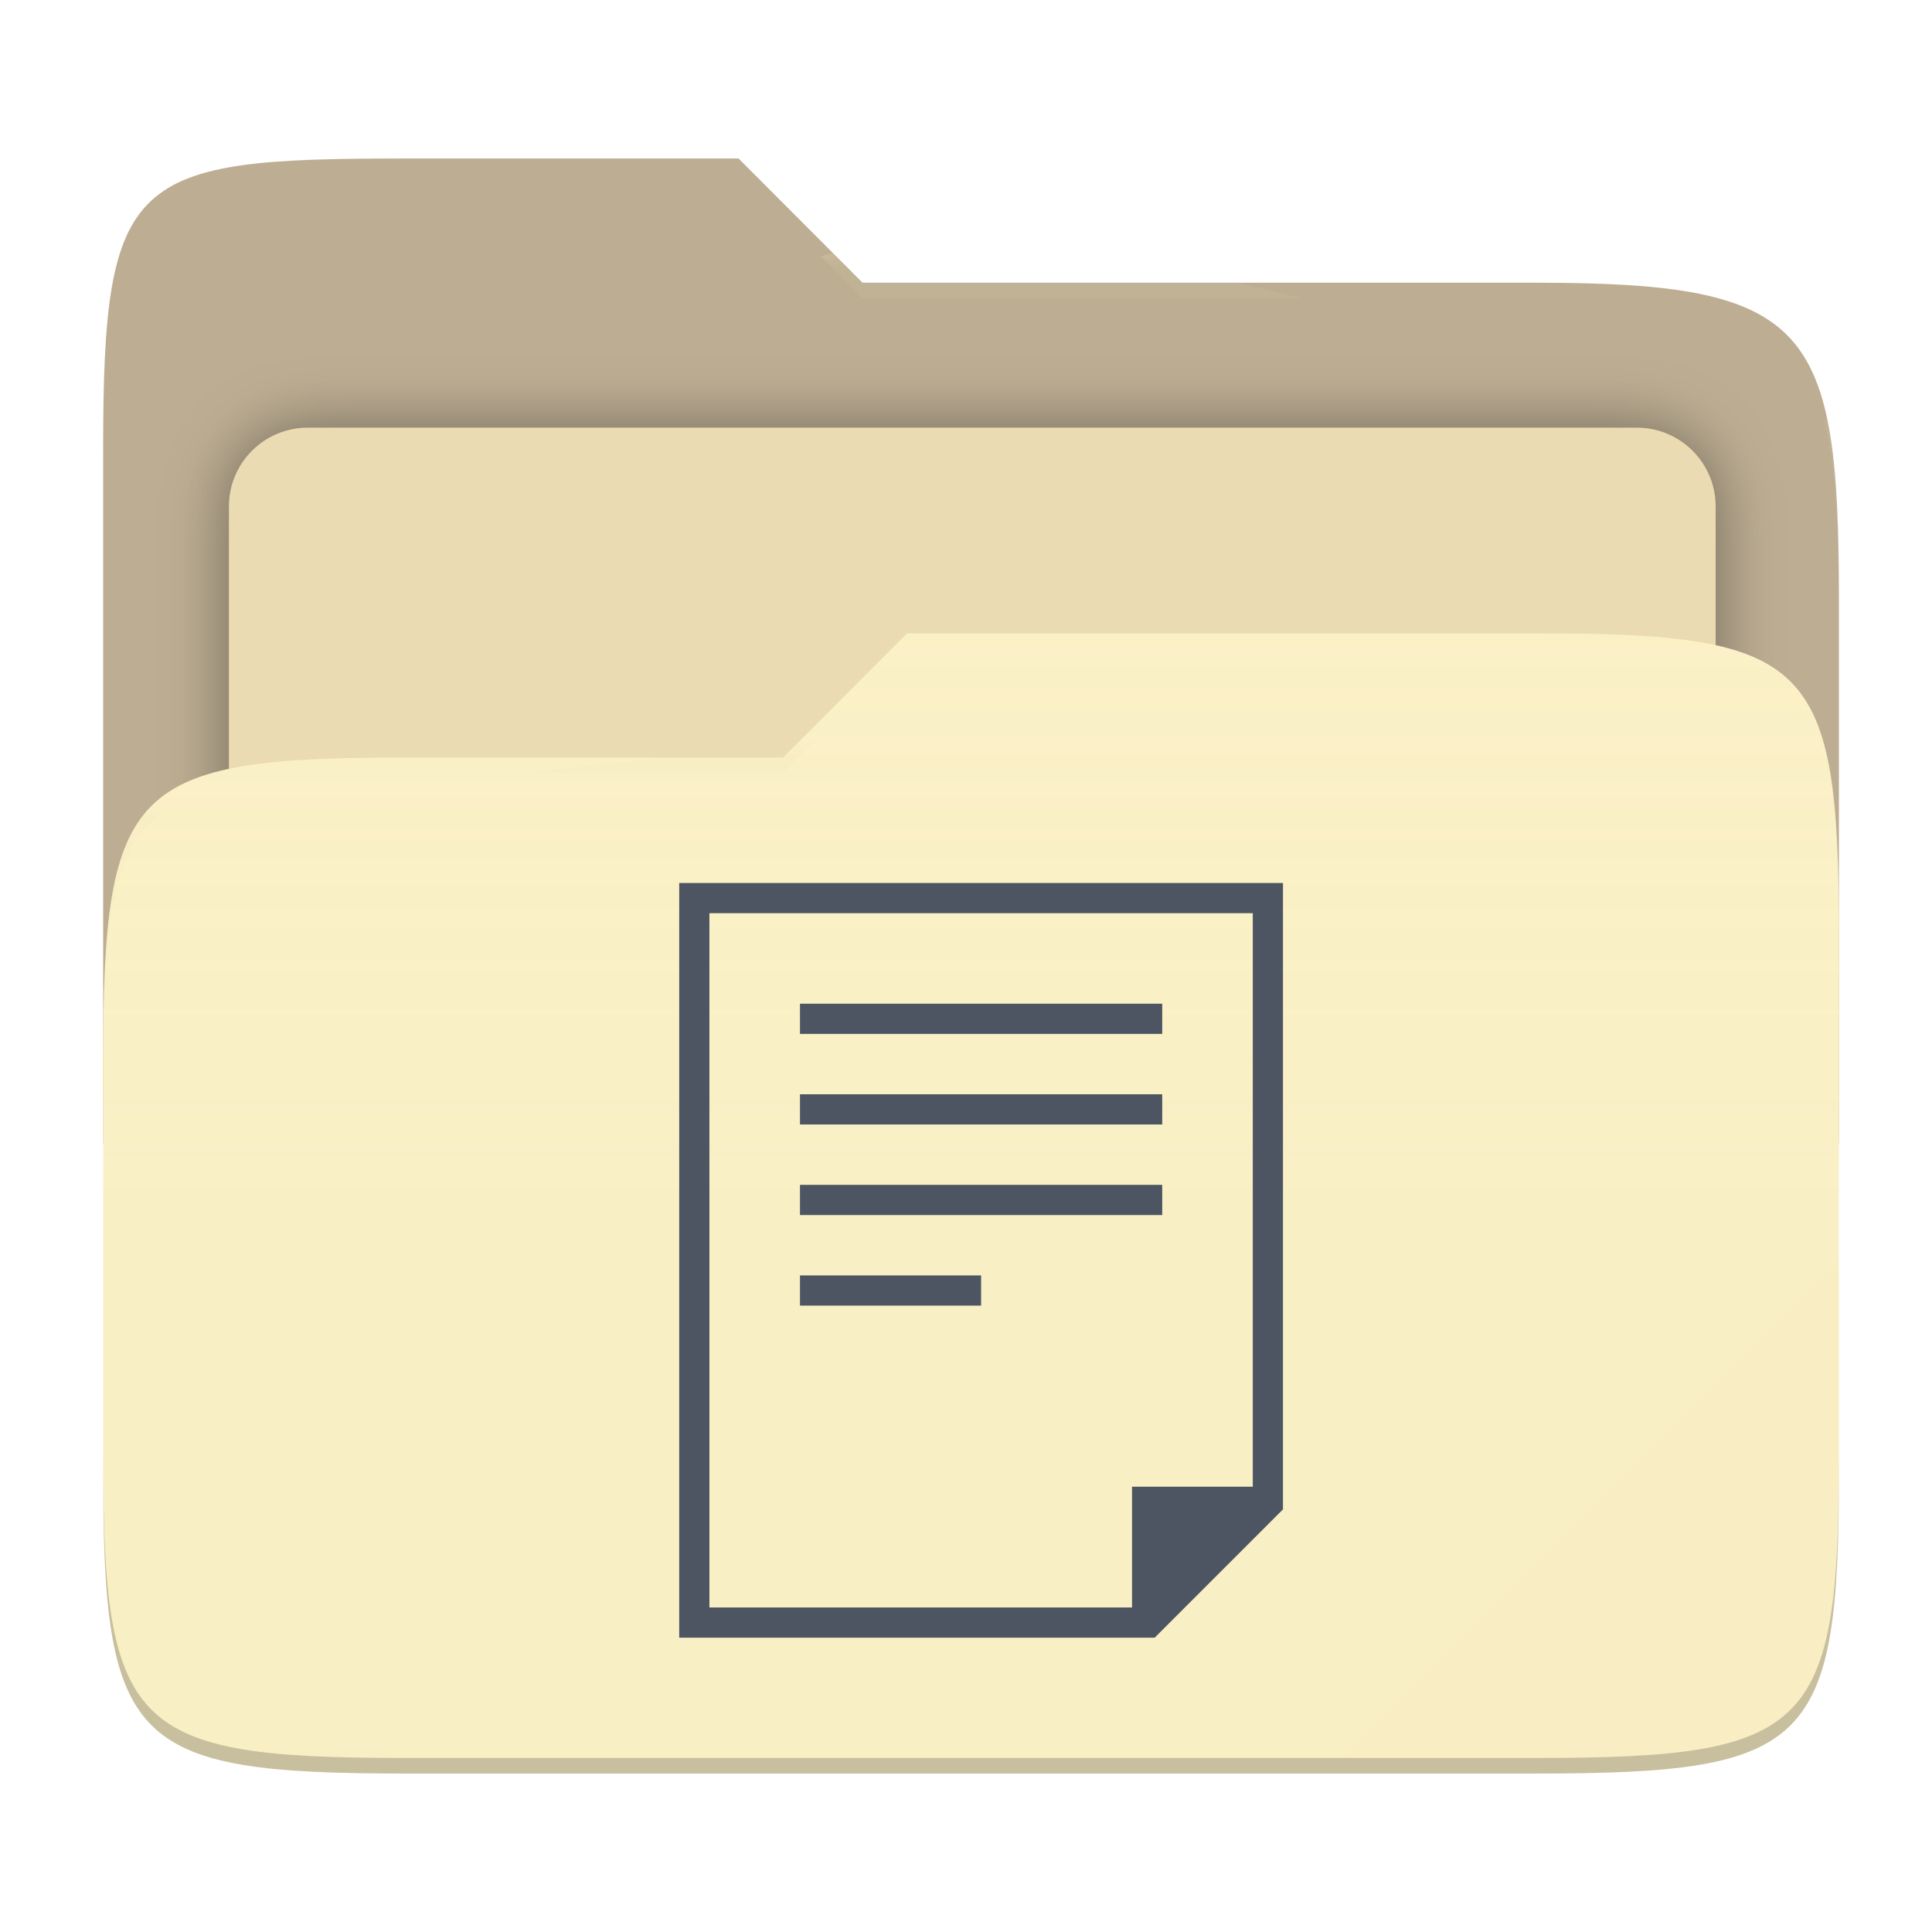
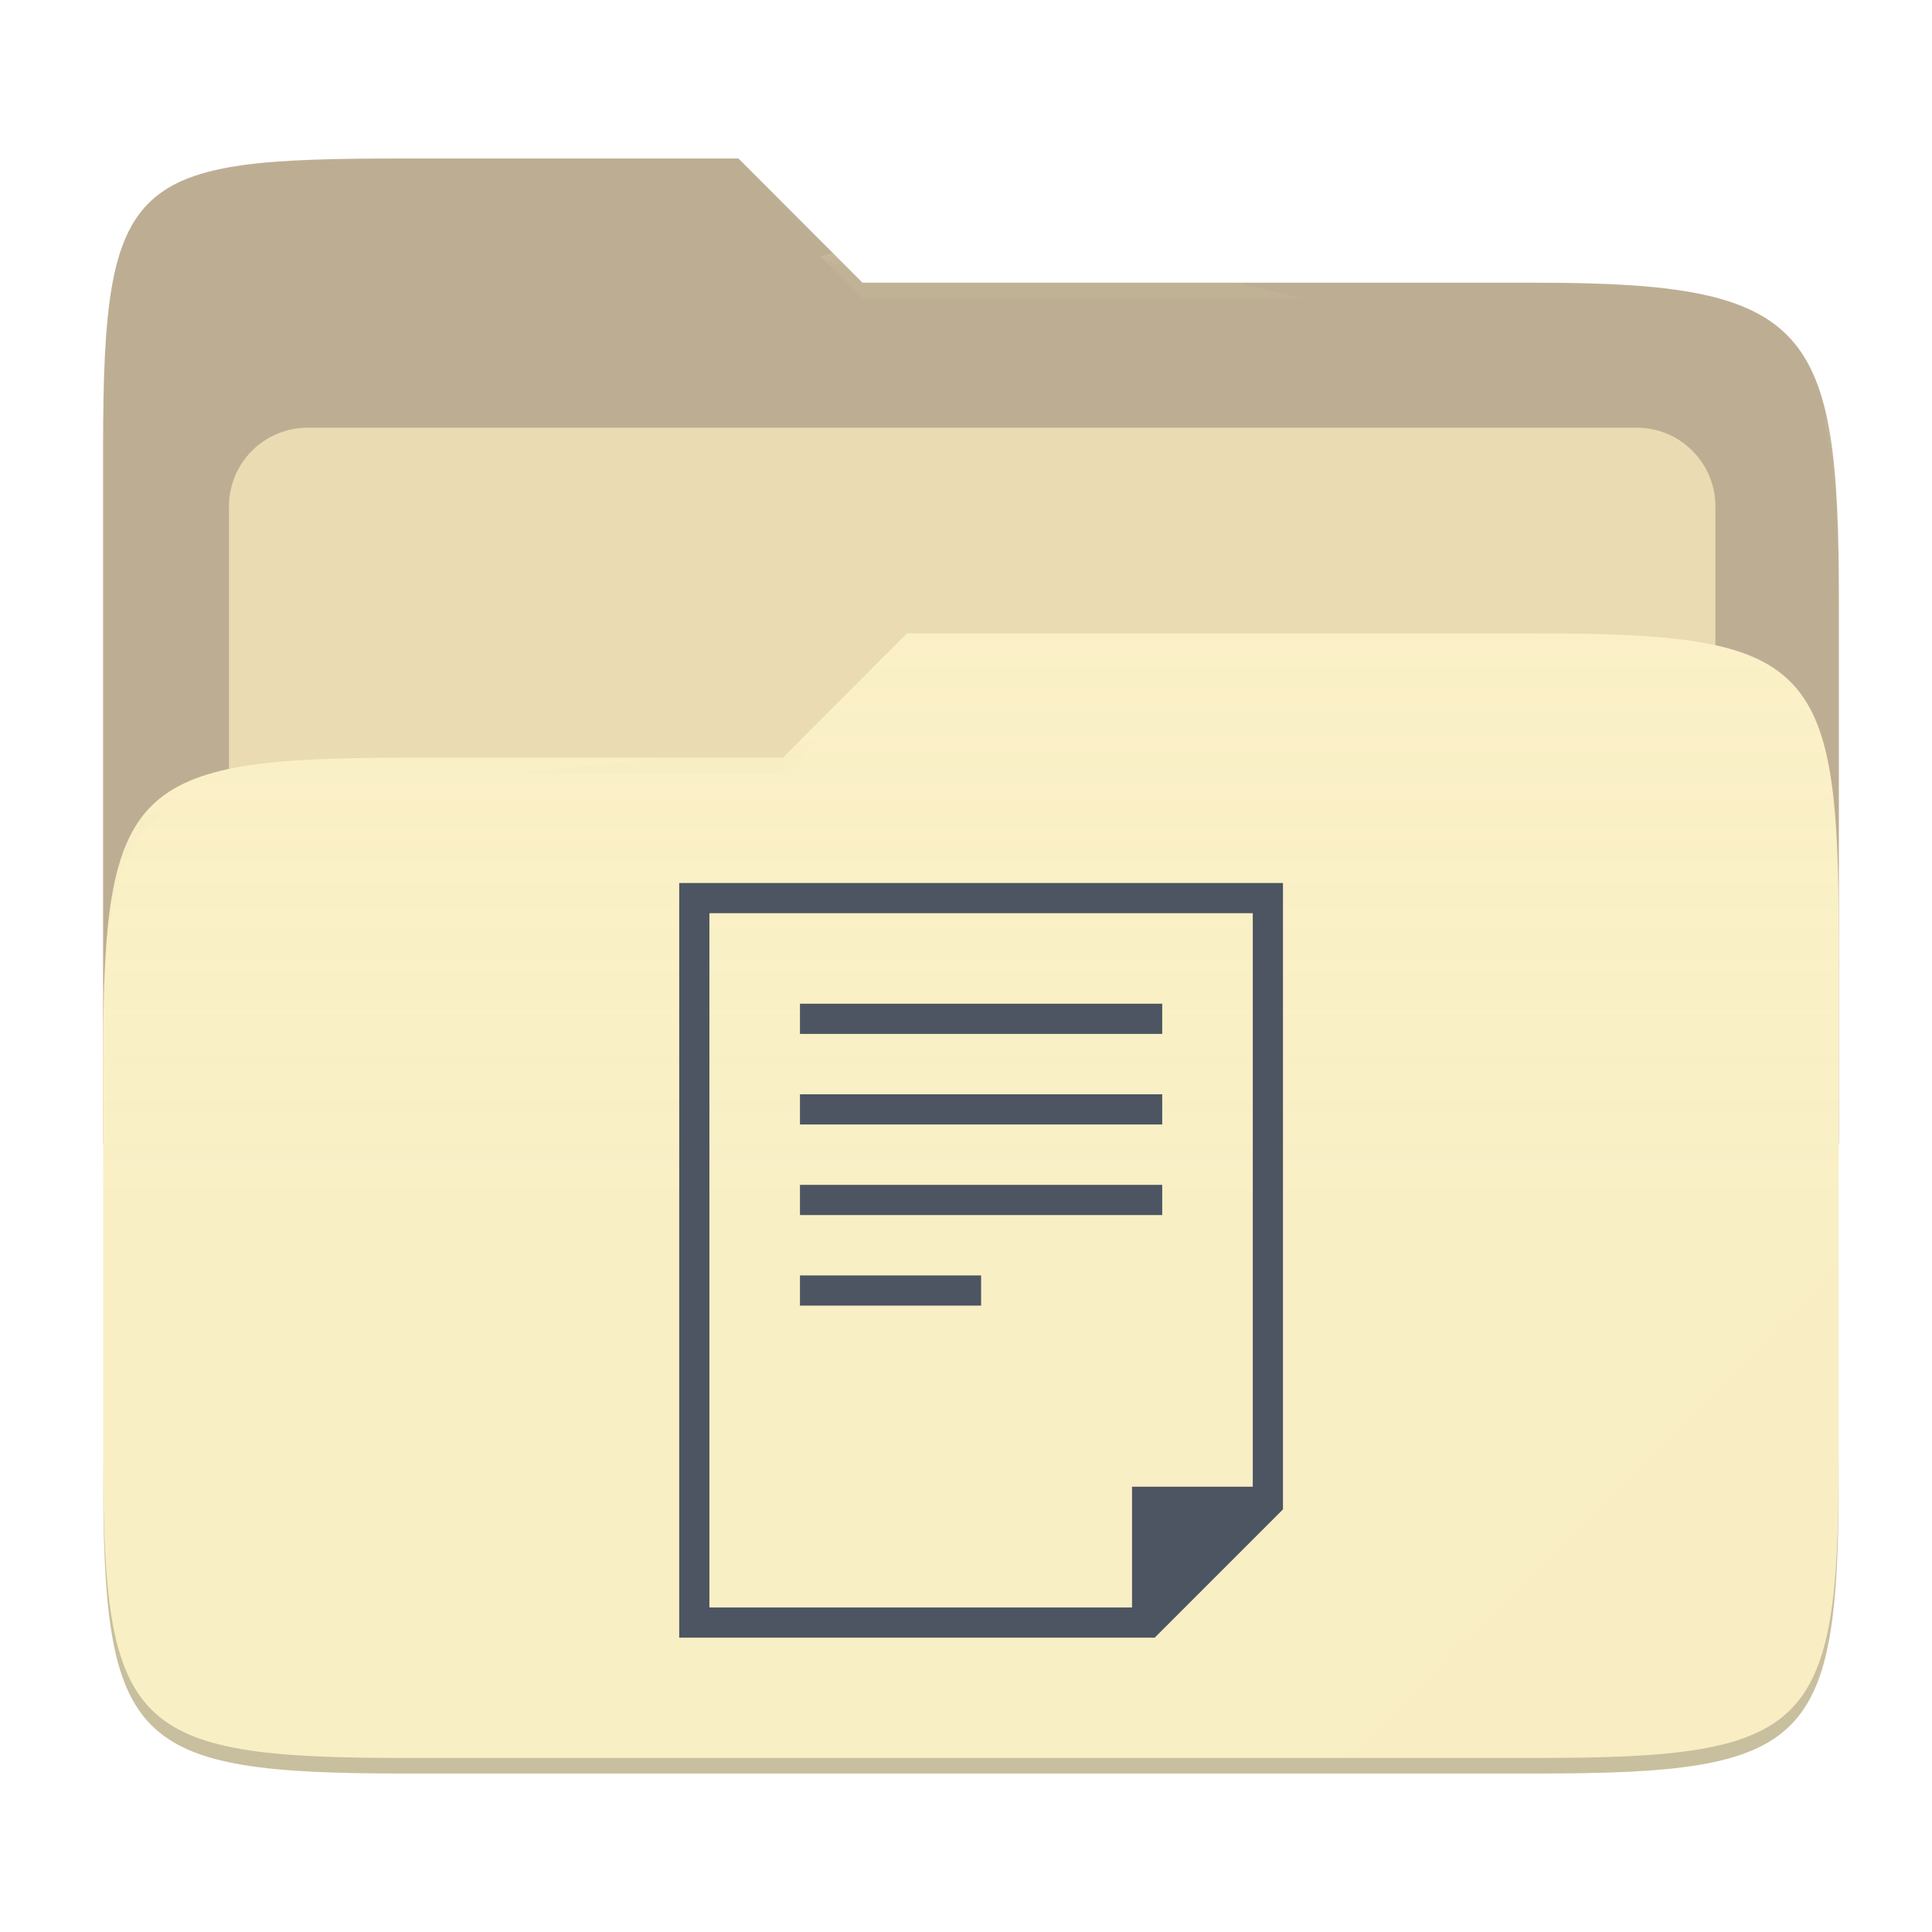
- <svg xmlns="http://www.w3.org/2000/svg" style="isolation:isolate" width="256" height="256" viewBox="0 0 256 256">
-   <g>
-     <path fill="#bdae93" d="M 53.705 21 C 17.39 21 13.667 23.055 13.667 59.371 L 13.667 151.538 L 243.667 151.538 L 243.667 79.563 C 243.667 43.247 239.943 37.461 203.628 37.461 L 114.292 37.461 L 97.864 21 L 53.705 21 Z" />
-     <defs>
-       <filter id="j2oCL8HdXBKgUg5ezWcJFWr1abr4Duio" width="400%" height="400%" x="-200%" y="-200%" color-interpolation-filters="sRGB" filterUnits="objectBoundingBox">
-         <feGaussianBlur in="SourceGraphic" stdDeviation="4.294" />
-         <feOffset dx="0" dy="0" result="pf_100_offsetBlur" />
-         <feFlood flood-opacity=".4" />
-         <feComposite in2="pf_100_offsetBlur" operator="in" result="pf_100_dropShadow" />
-         <feBlend in="SourceGraphic" in2="pf_100_dropShadow" mode="normal" />
-       </filter>
-     </defs>
-     <g filter="url(#j2oCL8HdXBKgUg5ezWcJFWr1abr4Duio)">
-       <path fill="#ebdbb2" d="M 40.767 56.667 L 216.9 56.667 C 222.658 56.667 227.333 61.342 227.333 67.1 L 227.333 150.567 C 227.333 156.325 222.658 161 216.9 161 L 40.767 161 C 35.008 161 30.333 156.325 30.333 150.567 L 30.333 67.1 C 30.333 61.342 35.008 56.667 40.767 56.667 Z" />
-     </g>
-     <path fill="#fbf1c7" d="M 53.705 100.384 C 17.388 100.384 13.667 104.114 13.667 140.429 L 13.667 194.953 C 13.667 231.269 17.388 235 53.705 235 L 203.628 235 C 239.945 235 243.667 231.269 243.667 194.953 L 243.667 123.969 C 243.667 87.653 239.945 83.922 203.628 83.922 L 120.197 83.922 L 103.759 100.384 L 53.705 100.384 Z" />
-     <linearGradient id="_lgradient_2" x1="0" x2="0" y1=".5" y2="-.5" gradientTransform="matrix(230,0,0,151.078,13.667,83.922)" gradientUnits="userSpaceOnUse">
-       <stop offset="0%" stop-opacity=".07" style="stop-color:#ebdbb2" />
-       <stop offset="67.282%" stop-opacity="0" style="stop-color:#ebdbb2" />
-     </linearGradient>
-     <path fill="url(#_lgradient_2)" d="M 53.705 100.384 C 17.388 100.384 13.667 104.114 13.667 140.429 L 13.667 194.953 C 13.667 231.269 17.388 235 53.705 235 L 203.628 235 C 239.945 235 243.667 231.269 243.667 194.953 L 243.667 123.969 C 243.667 87.653 239.945 83.922 203.628 83.922 L 120.197 83.922 L 103.759 100.384 L 53.705 100.384 Z" />
-     <g opacity=".4">
-       <radialGradient id="_rgradient_4" cx=".5" cy=".5" r=".272" fx=".5" fy=".136" gradientTransform="matrix(230,0,0,60.62,13.667,21)" gradientUnits="userSpaceOnUse">
-         <stop offset="0%" style="stop-color:#ebdbb2" />
-         <stop offset="100%" stop-opacity=".204" style="stop-color:#ebdbb2" />
-       </radialGradient>
-       <path fill="url(#_rgradient_4)" d="M 53.705 21 C 17.39 21 13.667 23.055 13.667 59.371 L 13.667 61.43 C 13.667 25.114 17.39 23.057 53.705 23.057 L 97.864 23.057 L 114.292 39.518 L 203.628 39.518 C 239.943 39.518 243.667 45.304 243.667 81.62 L 243.667 79.563 C 243.667 43.247 239.943 37.461 203.628 37.461 L 114.292 37.461 L 97.864 21 L 53.705 21 Z" />
-     </g>
-     <g opacity=".4">
-       <radialGradient id="_rgradient_5" cx=".5" cy=".5" r=".272" fx=".482" fy=".211" gradientTransform="matrix(230,0,0,58.565,13.667,83.922)" gradientUnits="userSpaceOnUse">
-         <stop offset="0%" style="stop-color:#ebdbb2" />
-         <stop offset="100%" stop-opacity=".204" style="stop-color:#ebdbb2" />
-       </radialGradient>
-       <path fill="url(#_rgradient_5)" d="M 120.197 83.922 L 103.759 100.384 L 53.705 100.384 C 17.39 100.384 13.667 104.112 13.667 140.427 L 13.667 142.487 C 13.667 106.171 17.39 102.441 53.705 102.441 L 103.759 102.441 L 120.197 85.981 L 203.628 85.981 C 239.943 85.981 243.667 89.708 243.667 126.024 L 243.667 123.967 C 243.667 87.651 239.943 83.922 203.628 83.922 L 120.197 83.922 Z" />
-     </g>
-     <g opacity=".1">
-       <path fill="#ebdbb2" d="M 243.667 167.096 L 177.952 232.941 L 203.628 232.941 C 239.943 232.941 243.667 229.214 243.667 192.898 L 243.667 167.096 Z" />
-     </g>
-     <g opacity=".2">
-       <path d="M 13.667 192.898 L 13.667 194.955 C 13.667 231.271 17.39 235 53.705 235 L 203.628 235 C 239.943 235 243.667 231.271 243.667 194.955 L 243.667 192.898 C 243.667 229.214 239.943 232.941 203.628 232.941 L 53.705 232.941 C 17.39 232.941 13.667 229.214 13.667 192.898 Z" />
-     </g>
+ <svg xmlns="http://www.w3.org/2000/svg" width="256" height="256" style="isolation:isolate" version="1.1" viewBox="0 0 256 256">
+   <path d="m53.7 21c-36.32 0-40.04 2.055-40.04 38.37v92.17h230v-71.98c0-36.32-3.724-42.1-40.04-42.1h-89.34l-16.43-16.46h-44.16z" fill="#bdae93" />
+   <g filter="url(#j2oCL8HdXBKgUg5ezWcJFWr1abr4Duio)">
+     <path d="m40.77 56.67h176.1c5.758 0 10.43 4.675 10.43 10.43v83.47c0 5.758-4.675 10.43-10.43 10.43h-176.1c-5.759 0-10.43-4.675-10.43-10.43v-83.47c0-5.758 4.675-10.43 10.43-10.43z" fill="#ebdbb2" />
  </g>
-   <path fill="#4c5561" d="M 90 117 L 90 217 L 153 217 L 170 200 L 170 117 L 90 117 Z M 94 121 L 166 121 L 166 197 L 150 197 L 150 213 L 94 213 L 94 121 Z M 106 133 L 106 137 L 154 137 L 154 133 L 106 133 Z M 106 145 L 106 149 L 154 149 L 154 145 L 106 145 Z M 106 157 L 106 161 L 154 161 L 154 157 L 106 157 Z M 106 169 L 106 173 L 130 173 L 130 169 L 106 169 Z" />
+   <path d="m53.7 100.4c-36.32 0-40.04 3.73-40.04 40.04v54.52c0 36.32 3.721 40.05 40.04 40.05h149.9c36.32 0 40.04-3.731 40.04-40.05v-70.98c0-36.32-3.722-40.05-40.04-40.05h-83.43l-16.44 16.46h-50.05z" fill="#fbf1c7" />
+   <linearGradient id="_lgradient_2" x2="0" y1=".5" y2="-.5" gradientTransform="matrix(230 0 0 151.1 13.67 83.92)" gradientUnits="userSpaceOnUse">
+     <stop stop-color="#ebdbb2" stop-opacity=".07" offset="0" />
+     <stop stop-color="#ebdbb2" stop-opacity="0" offset=".673" />
+   </linearGradient>
+   <path d="m53.7 100.4c-36.32 0-40.04 3.73-40.04 40.04v54.52c0 36.32 3.721 40.05 40.04 40.05h149.9c36.32 0 40.04-3.731 40.04-40.05v-70.98c0-36.32-3.722-40.05-40.04-40.05h-83.43l-16.44 16.46h-50.05z" fill="url(#_lgradient_2)" />
+   <g opacity=".4">
+     <radialGradient id="_rgradient_4" cx=".5" cy=".5" r=".272" fy=".136" gradientTransform="matrix(230 0 0 60.62 13.67 21)" gradientUnits="userSpaceOnUse">
+       <stop stop-color="#ebdbb2" offset="0" />
+       <stop stop-color="#ebdbb2" stop-opacity=".204" offset="1" />
+     </radialGradient>
+     <path d="m53.7 21c-36.32 0-40.04 2.055-40.04 38.37v2.059c0-36.32 3.723-38.37 40.04-38.37h44.16l16.43 16.46h89.34c36.32 0 40.04 5.786 40.04 42.1v-2.057c0-36.32-3.724-42.1-40.04-42.1h-89.34l-16.43-16.46h-44.16z" fill="url(#_rgradient_4)" />
+     <radialGradient id="_rgradient_5" cx=".5" cy=".5" r=".272" fx=".482" fy=".211" gradientTransform="matrix(230 0 0 58.56 13.67 83.92)" gradientUnits="userSpaceOnUse">
+       <stop stop-color="#ebdbb2" offset="0" />
+       <stop stop-color="#ebdbb2" stop-opacity=".204" offset="1" />
+     </radialGradient>
+     <path d="m120.2 83.92-16.44 16.46h-50.05c-36.32 0-40.04 3.728-40.04 40.04v2.06c0-36.32 3.723-40.05 40.04-40.05h50.05l16.44-16.46h83.43c36.32 0 40.04 3.727 40.04 40.04v-2.057c0-36.32-3.724-40.04-40.04-40.04h-83.43z" fill="url(#_rgradient_5)" />
+   </g>
+   <g opacity=".1">
+     <path d="m243.7 167.1-65.72 65.84h25.68c36.32 0 40.04-3.727 40.04-40.04v-25.8z" fill="#ebdbb2" />
+   </g>
+   <g opacity=".2">
+     <path d="m13.67 192.9v2.057c0 36.32 3.723 40.04 40.04 40.04h149.9c36.32 0 40.04-3.729 40.04-40.04v-2.057c0 36.32-3.724 40.04-40.04 40.04h-149.9c-36.32 0-40.04-3.727-40.04-40.04z" />
+   </g>
+   <path d="m90 117v100h63l17-17v-83h-80zm4 4h72v76h-16v16h-56v-92zm12 12v4h48v-4h-48zm0 12v4h48v-4h-48zm0 12v4h48v-4h-48zm0 12v4h24v-4h-24z" fill="#4c5561" />
</svg>
